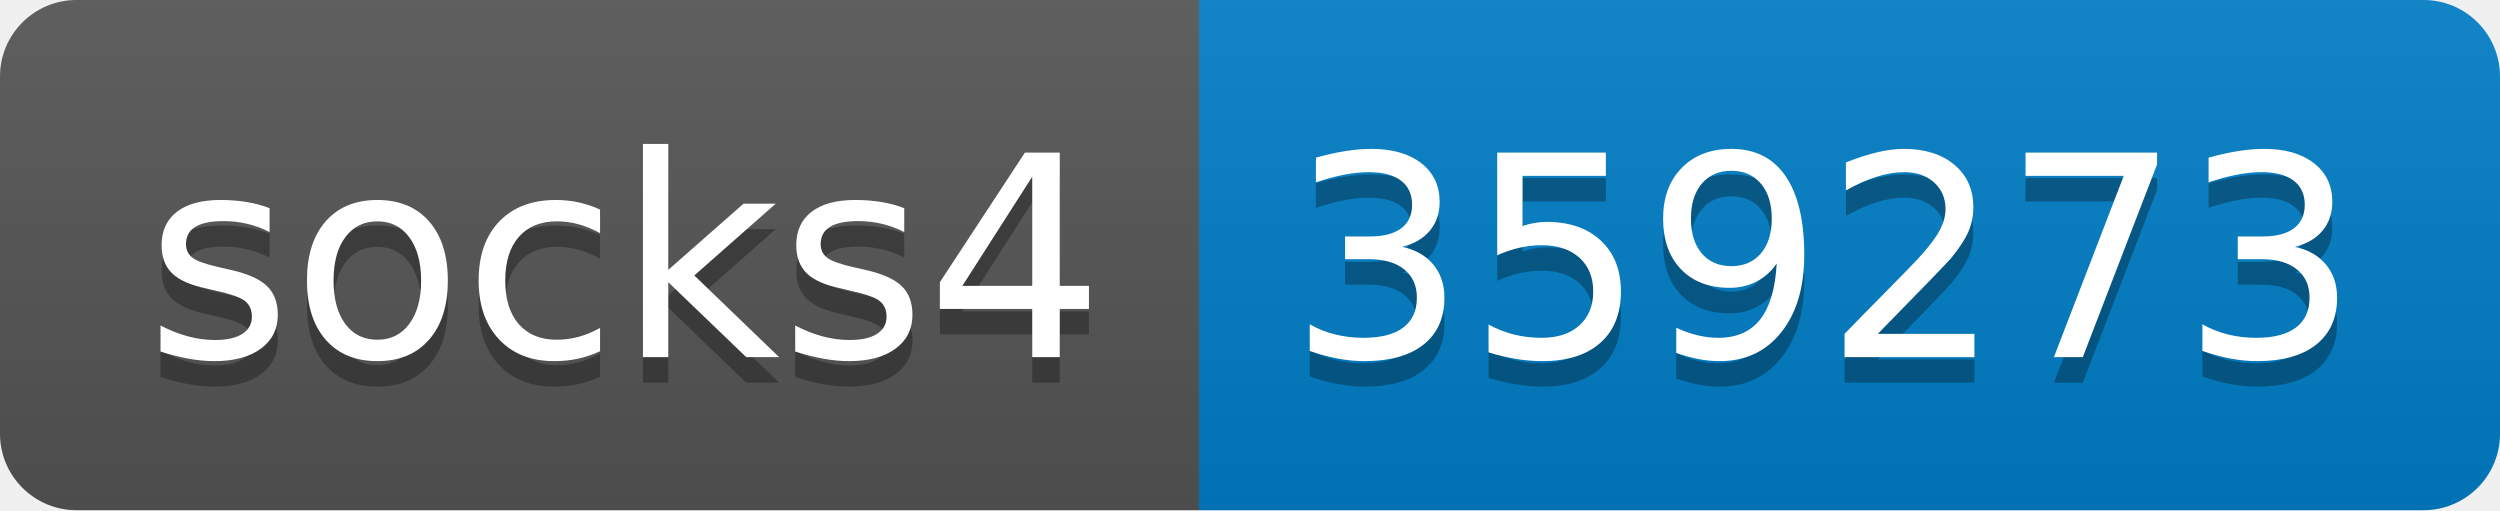
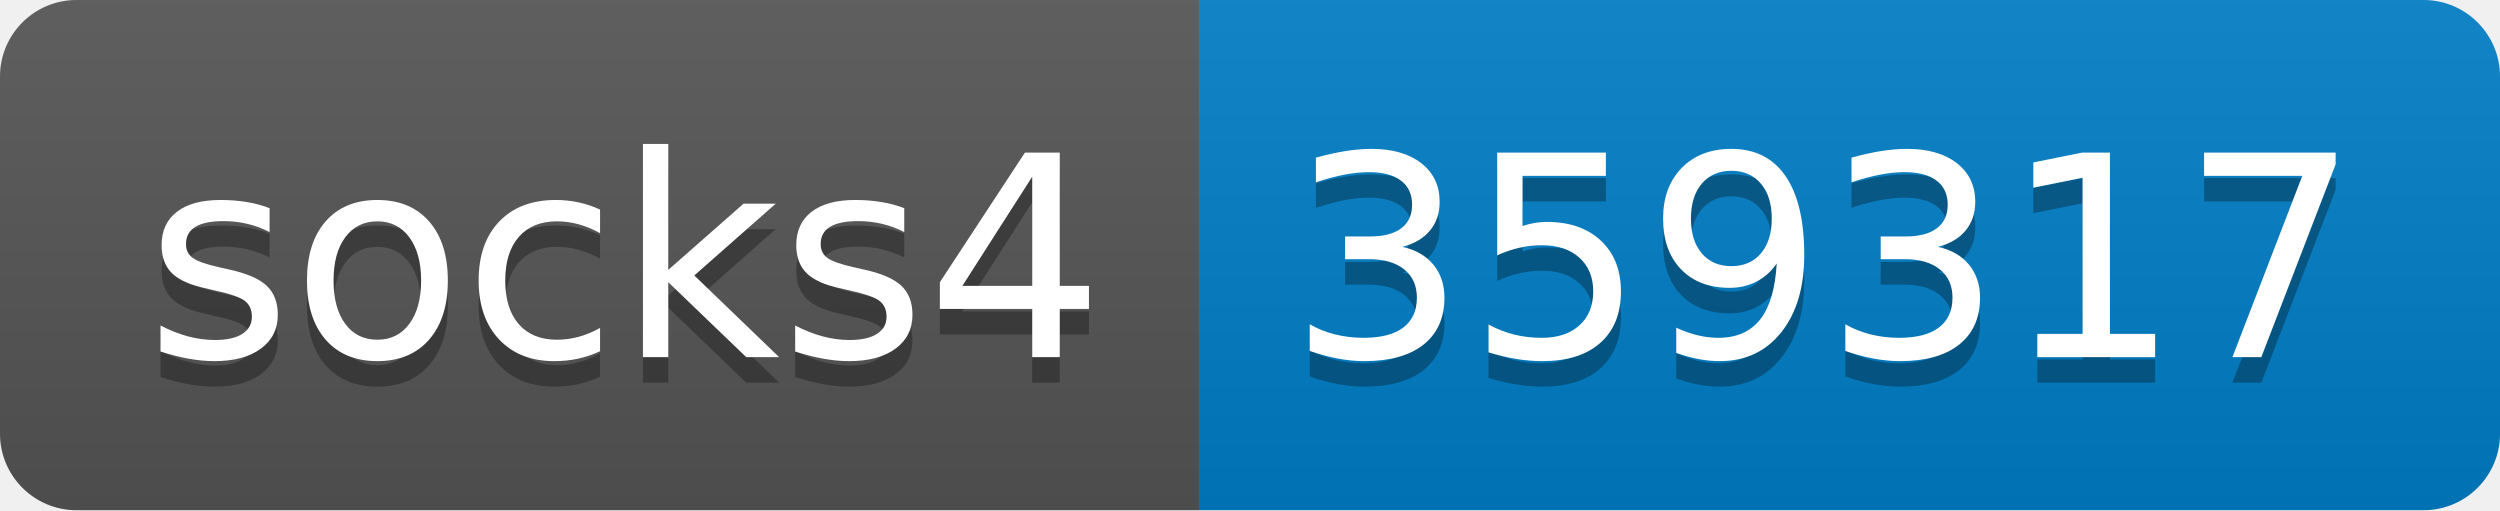
- <svg xmlns="http://www.w3.org/2000/svg" width="98" height="20" role="img" aria-label="socks4: 359273">
+ <svg xmlns="http://www.w3.org/2000/svg" width="98" height="20" role="img" aria-label="socks4: 359317">
  <linearGradient id="s" x2="0" y2="100%">
    <stop offset="0" stop-color="#bbb" stop-opacity=".1" />
    <stop offset="1" stop-opacity=".1" />
  </linearGradient>
  <clipPath id="r">
    <rect width="98" height="20" rx="3" fill="#fff" />
  </clipPath>
  <g clip-path="url(#r)">
    <rect width="47" height="20" fill="#555" />
    <rect x="47" width="51" height="20" fill="#007ec6" />
    <rect width="98" height="20" fill="url(#s)" />
  </g>
  <g fill="#fff" text-anchor="middle" font-family="Verdana,Geneva,DejaVu Sans,sans-serif" text-rendering="geometricPrecision" font-size="110">
    <text aria-hidden="true" x="245" y="150" fill="#010101" fill-opacity=".3" transform="scale(.1)" textLength="370">socks4</text>
    <text x="245" y="140" transform="scale(.1)" fill="#fff" textLength="370">socks4</text>
-     <text aria-hidden="true" x="715" y="150" fill="#010101" fill-opacity=".3" transform="scale(.1)" textLength="410">359273</text>
-     <text x="715" y="140" transform="scale(.1)" fill="#fff" textLength="410">359273</text>
+     <text aria-hidden="true" x="715" y="150" fill="#010101" fill-opacity=".3" transform="scale(.1)" textLength="410">359317</text>
+     <text x="715" y="140" transform="scale(.1)" fill="#fff" textLength="410">359317</text>
  </g>
</svg>
